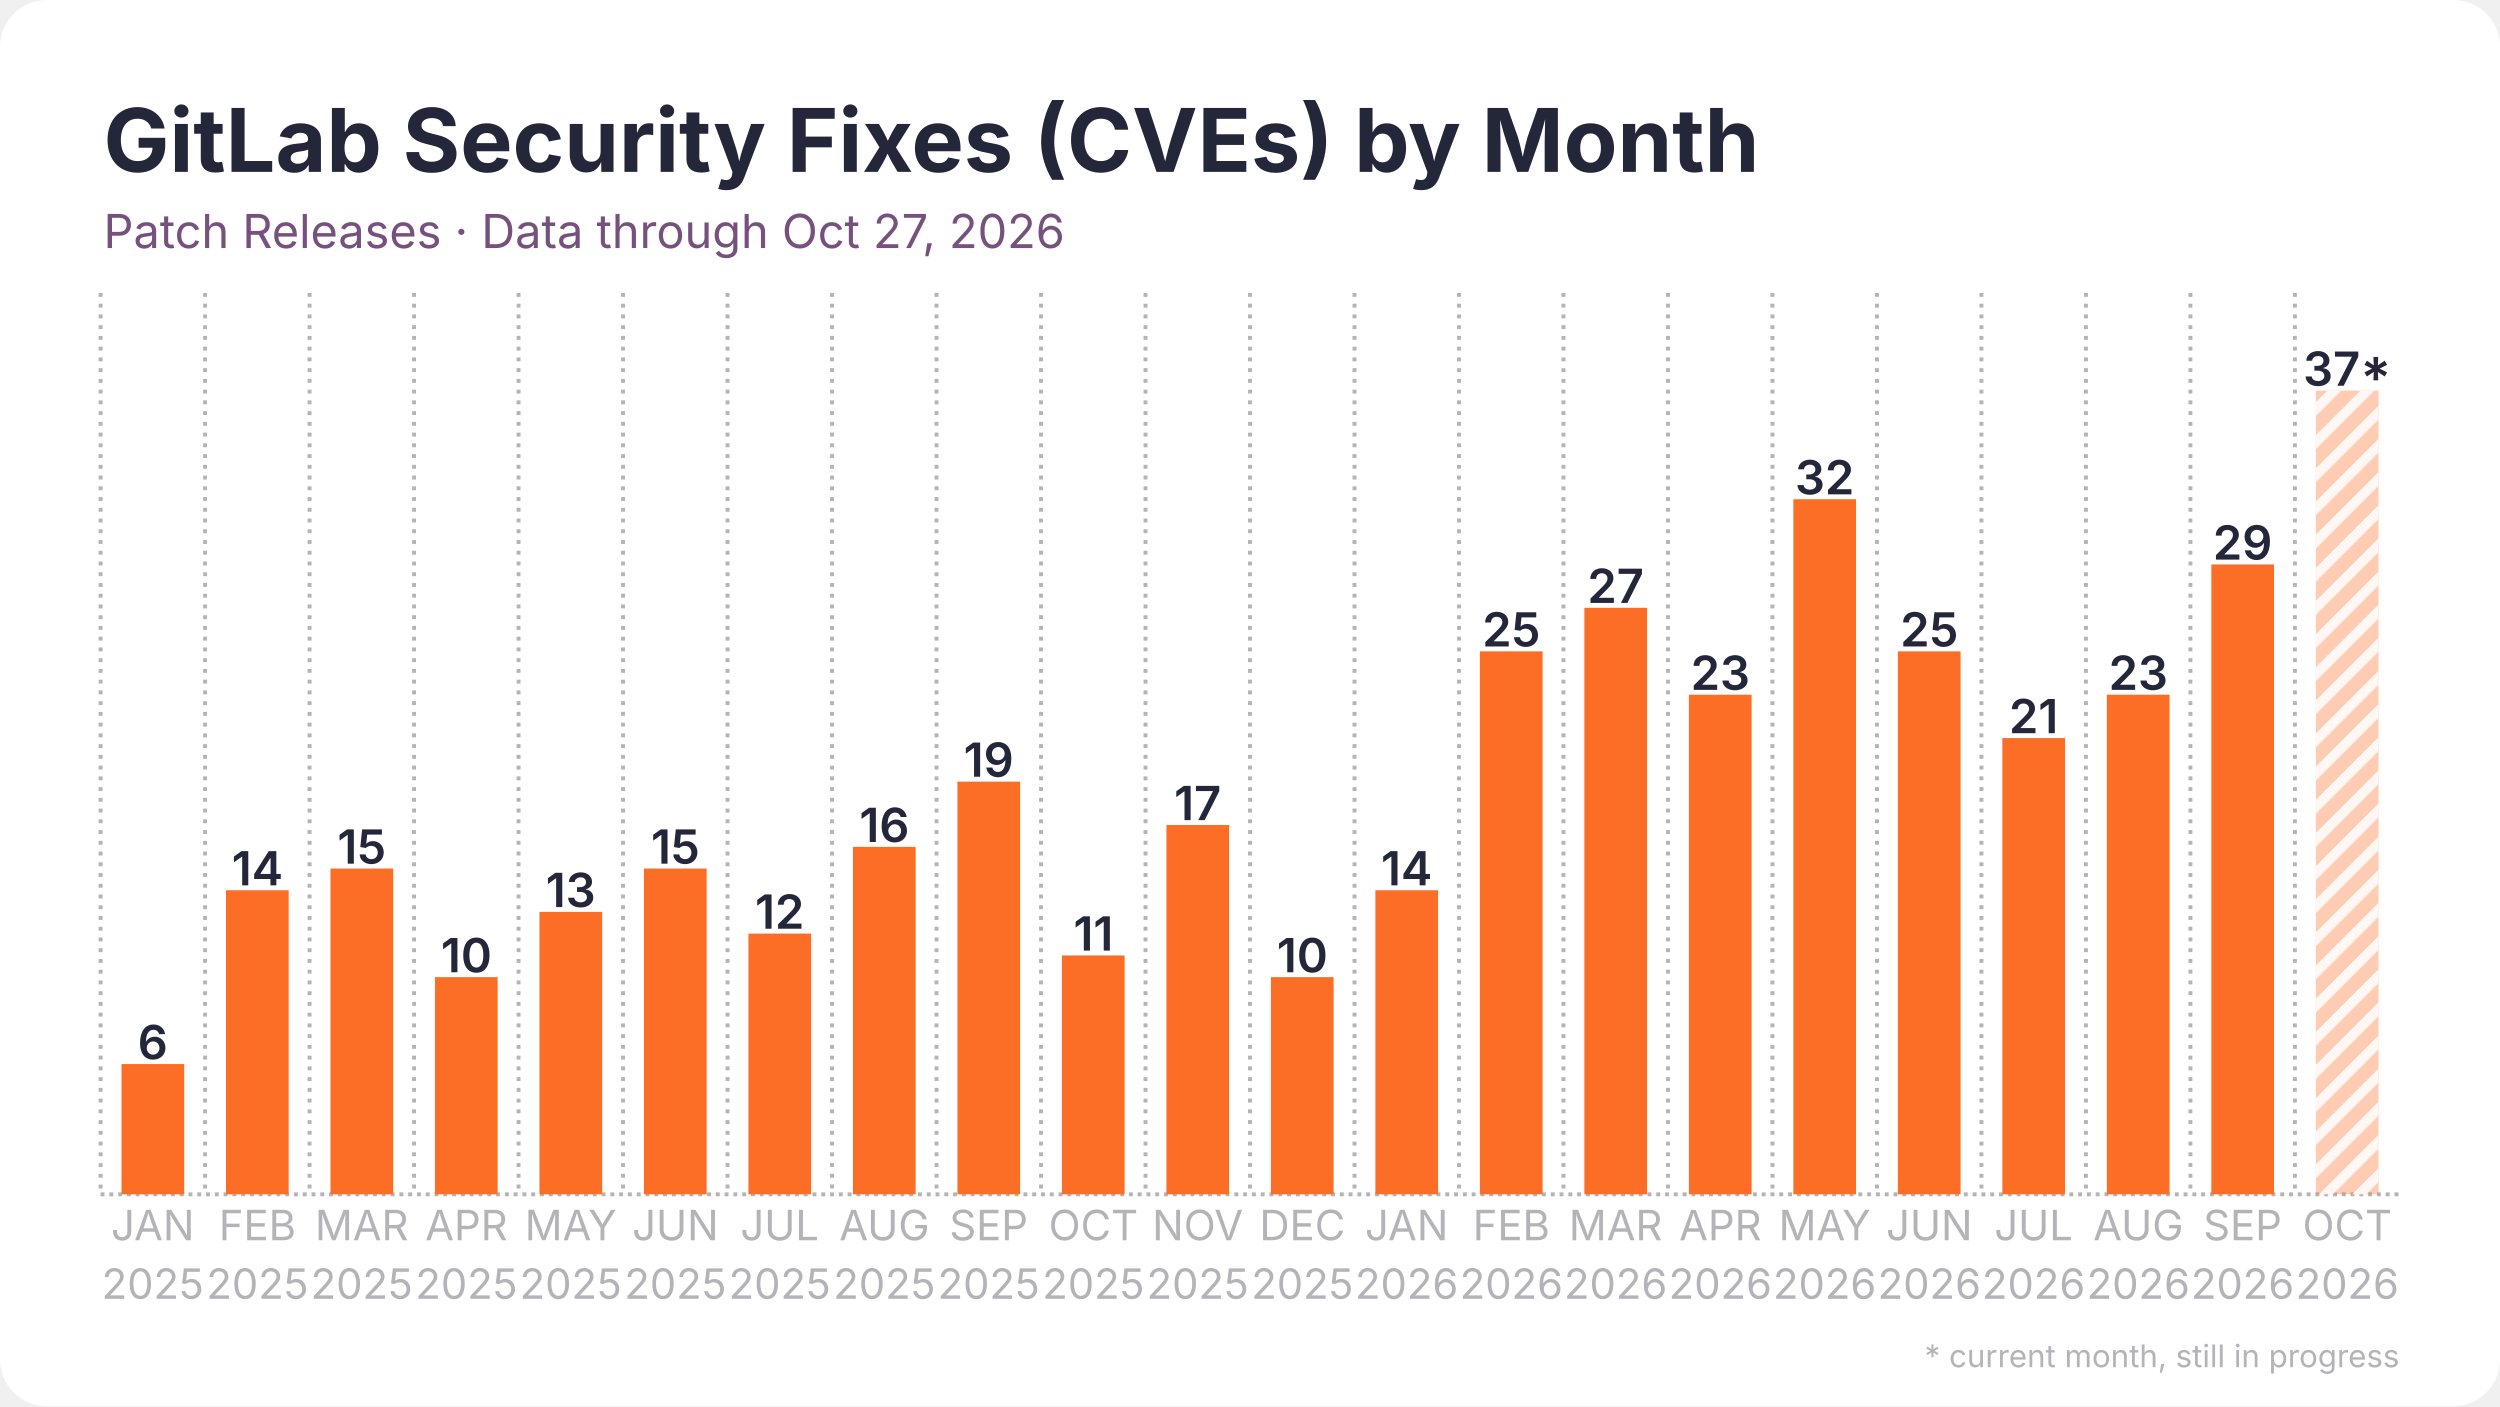
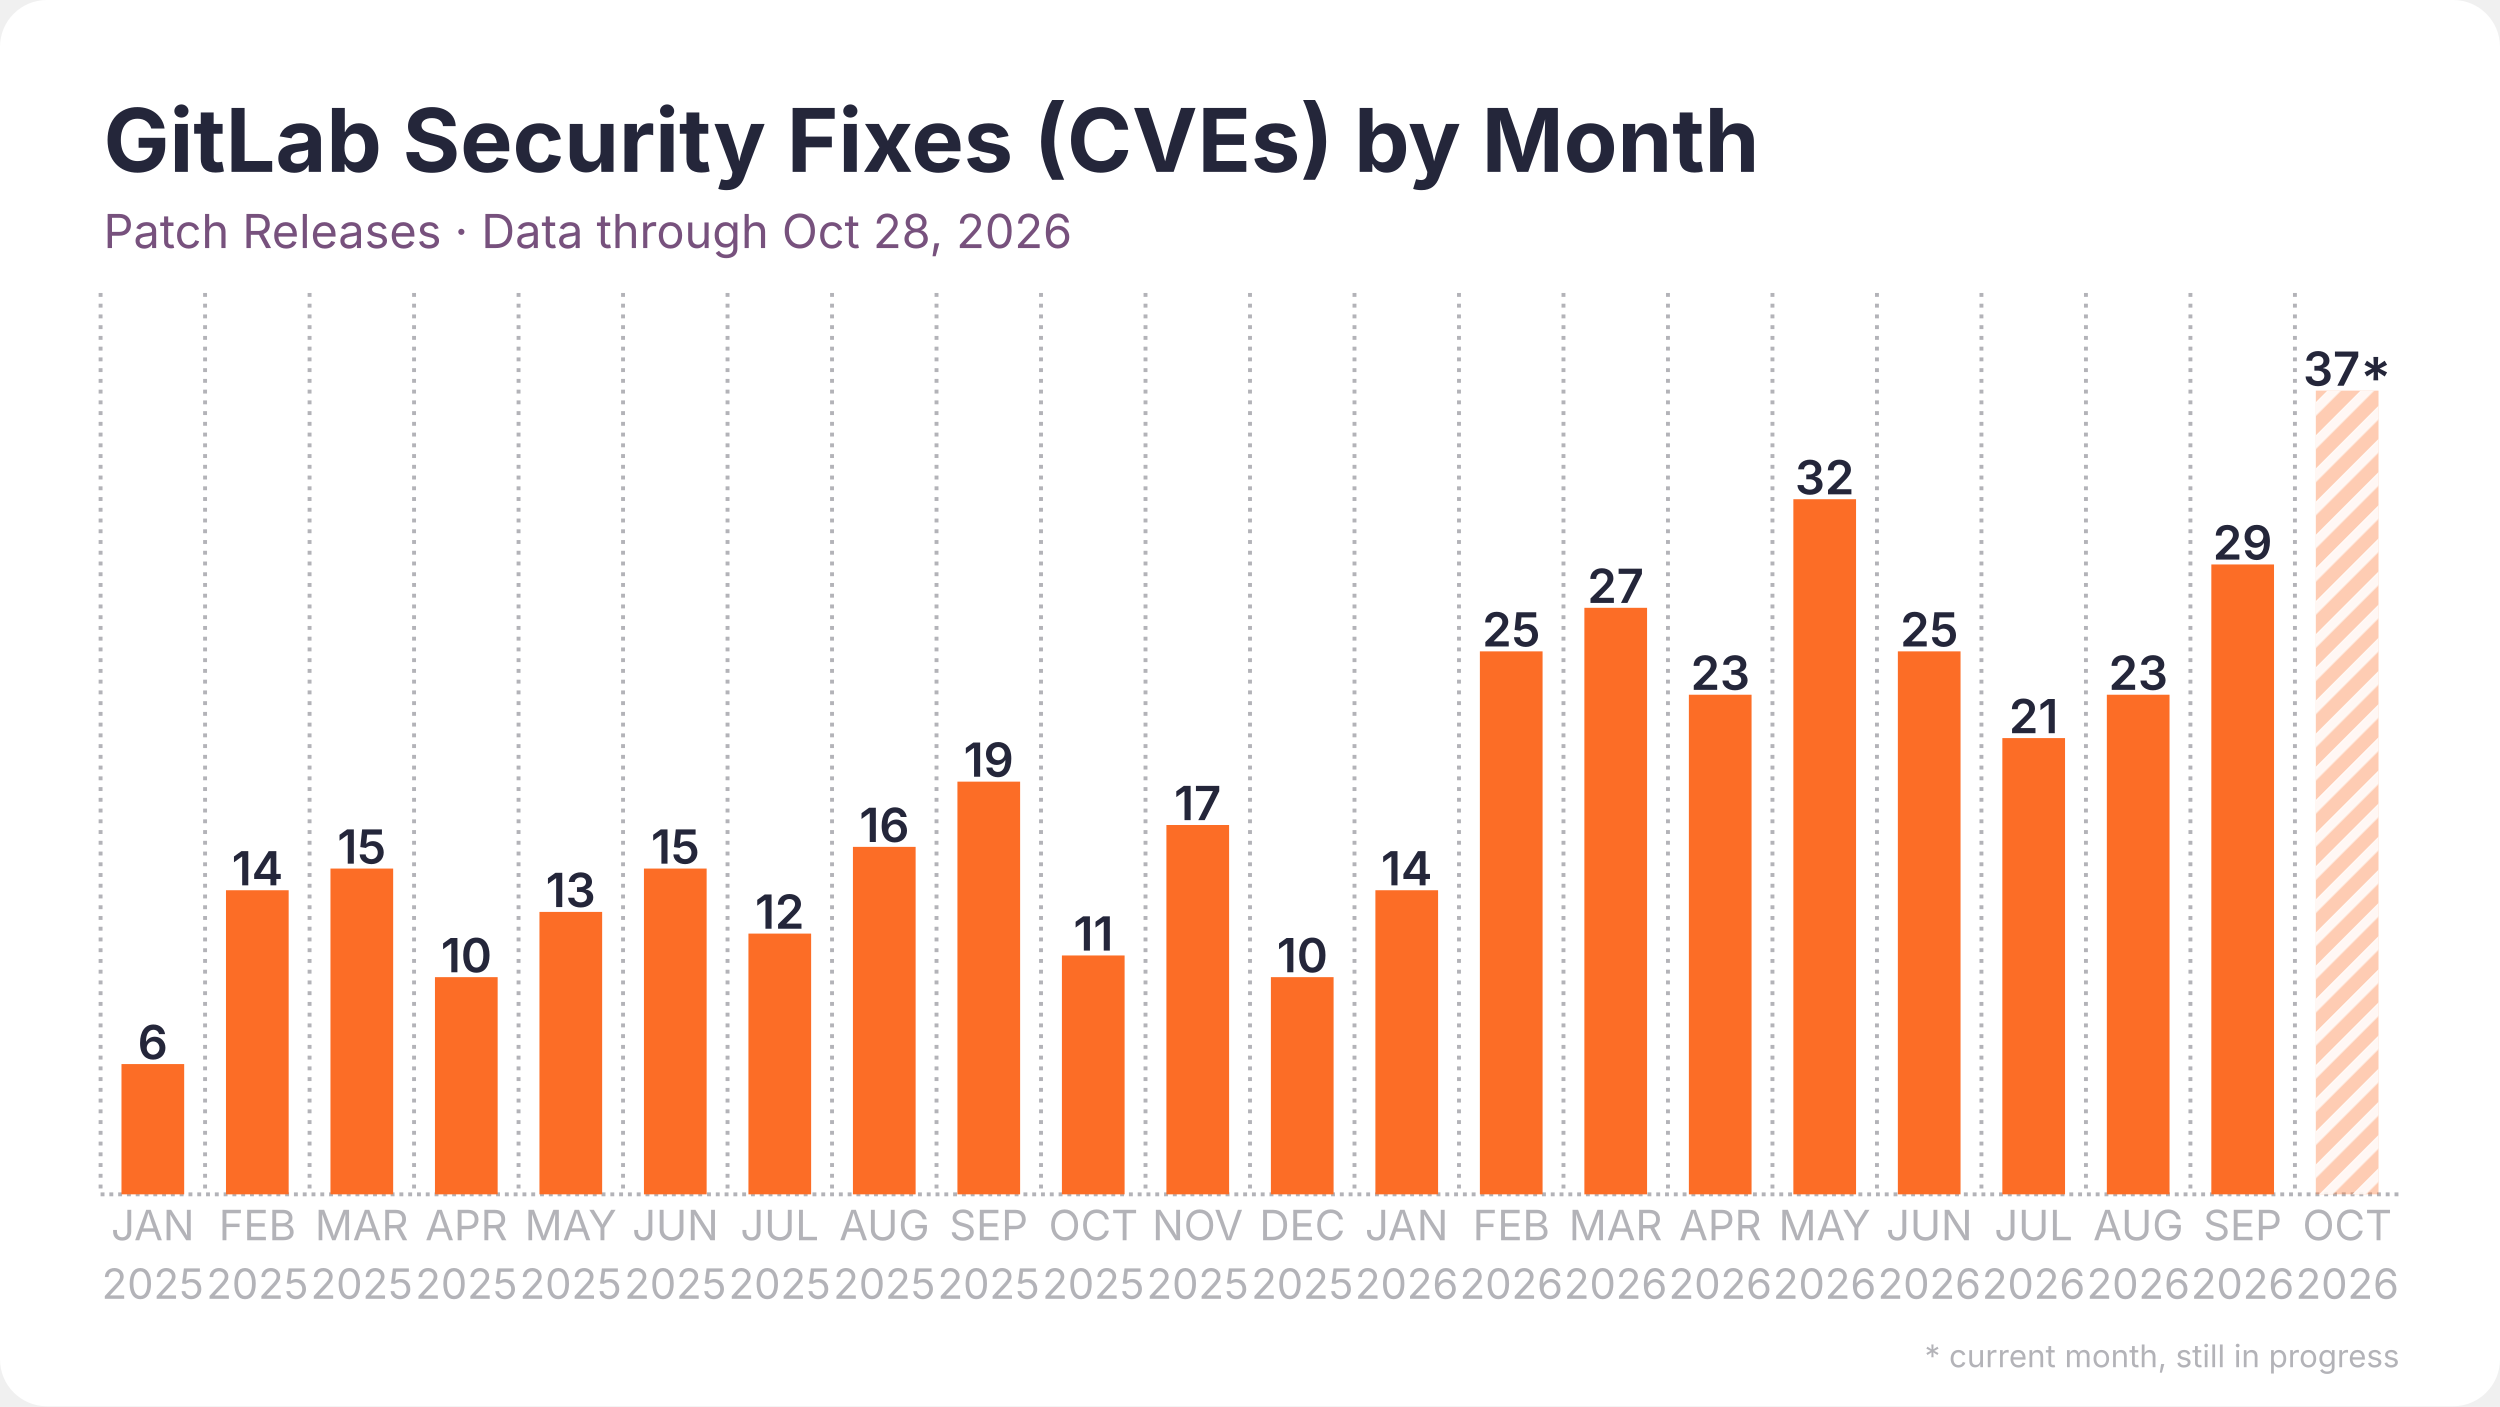
<svg xmlns="http://www.w3.org/2000/svg" width="1280" height="720" viewBox="0 0 1280 720">
  <rect width="1280" height="720" rx="24" fill="#ffffff" />
  <defs>
    <pattern id="stripes" width="12" height="12" patternUnits="userSpaceOnUse" patternTransform="rotate(45)">
      <rect width="12" height="12" fill="none" />
      <rect width="5" height="12" fill="#ffffff" opacity="0.85" />
    </pattern>
  </defs>
  <line x1="51.5" y1="611.5" x2="1228.5" y2="611.5" stroke="#b3b3b8" stroke-width="2" stroke-dasharray="2 2.5" />
  <line x1="51.5" y1="150.0" x2="51.5" y2="611.5" stroke="#b3b3b8" stroke-width="2" stroke-dasharray="2 3.5" />
  <line x1="105.0" y1="150.0" x2="105.0" y2="611.5" stroke="#b3b3b8" stroke-width="2" stroke-dasharray="2 3.5" />
  <line x1="158.5" y1="150.0" x2="158.5" y2="611.5" stroke="#b3b3b8" stroke-width="2" stroke-dasharray="2 3.5" />
  <line x1="212.0" y1="150.0" x2="212.0" y2="611.5" stroke="#b3b3b8" stroke-width="2" stroke-dasharray="2 3.5" />
  <line x1="265.5" y1="150.0" x2="265.5" y2="611.5" stroke="#b3b3b8" stroke-width="2" stroke-dasharray="2 3.5" />
  <line x1="319.0" y1="150.0" x2="319.0" y2="611.5" stroke="#b3b3b8" stroke-width="2" stroke-dasharray="2 3.5" />
  <line x1="372.5" y1="150.0" x2="372.5" y2="611.5" stroke="#b3b3b8" stroke-width="2" stroke-dasharray="2 3.5" />
  <line x1="426.0" y1="150.0" x2="426.0" y2="611.5" stroke="#b3b3b8" stroke-width="2" stroke-dasharray="2 3.5" />
  <line x1="479.5" y1="150.0" x2="479.5" y2="611.5" stroke="#b3b3b8" stroke-width="2" stroke-dasharray="2 3.5" />
  <line x1="533.0" y1="150.0" x2="533.0" y2="611.5" stroke="#b3b3b8" stroke-width="2" stroke-dasharray="2 3.5" />
  <line x1="586.5" y1="150.0" x2="586.5" y2="611.5" stroke="#b3b3b8" stroke-width="2" stroke-dasharray="2 3.5" />
  <line x1="640.0" y1="150.0" x2="640.0" y2="611.5" stroke="#b3b3b8" stroke-width="2" stroke-dasharray="2 3.5" />
  <line x1="693.5" y1="150.0" x2="693.5" y2="611.5" stroke="#b3b3b8" stroke-width="2" stroke-dasharray="2 3.5" />
  <line x1="747.0" y1="150.0" x2="747.0" y2="611.5" stroke="#b3b3b8" stroke-width="2" stroke-dasharray="2 3.5" />
  <line x1="800.5" y1="150.0" x2="800.5" y2="611.5" stroke="#b3b3b8" stroke-width="2" stroke-dasharray="2 3.5" />
  <line x1="854.0" y1="150.0" x2="854.0" y2="611.5" stroke="#b3b3b8" stroke-width="2" stroke-dasharray="2 3.5" />
  <line x1="907.5" y1="150.0" x2="907.5" y2="611.5" stroke="#b3b3b8" stroke-width="2" stroke-dasharray="2 3.5" />
  <line x1="961.0" y1="150.0" x2="961.0" y2="611.5" stroke="#b3b3b8" stroke-width="2" stroke-dasharray="2 3.5" />
  <line x1="1014.5" y1="150.0" x2="1014.5" y2="611.5" stroke="#b3b3b8" stroke-width="2" stroke-dasharray="2 3.5" />
  <line x1="1068.0" y1="150.0" x2="1068.0" y2="611.5" stroke="#b3b3b8" stroke-width="2" stroke-dasharray="2 3.5" />
  <line x1="1121.5" y1="150.0" x2="1121.5" y2="611.5" stroke="#b3b3b8" stroke-width="2" stroke-dasharray="2 3.5" />
  <line x1="1175.0" y1="150.0" x2="1175.0" y2="611.5" stroke="#b3b3b8" stroke-width="2" stroke-dasharray="2 3.5" />
  <rect x="62.2" y="544.8" width="32.1" height="66.7" fill="#fc6d26" />
  <text x="78.2" y="542.3" text-anchor="middle" font-family="Inter, Segoe UI, Helvetica, Arial, sans-serif" font-size="24.1" font-weight="600" fill="#24263a">6</text>
  <rect x="115.7" y="455.8" width="32.1" height="155.7" fill="#fc6d26" />
  <text x="131.8" y="453.3" text-anchor="middle" font-family="Inter, Segoe UI, Helvetica, Arial, sans-serif" font-size="24.1" font-weight="600" fill="#24263a">14</text>
  <rect x="169.2" y="444.7" width="32.1" height="166.8" fill="#fc6d26" />
  <text x="185.2" y="442.2" text-anchor="middle" font-family="Inter, Segoe UI, Helvetica, Arial, sans-serif" font-size="24.1" font-weight="600" fill="#24263a">15</text>
  <rect x="222.7" y="500.3" width="32.1" height="111.2" fill="#fc6d26" />
  <text x="238.8" y="497.8" text-anchor="middle" font-family="Inter, Segoe UI, Helvetica, Arial, sans-serif" font-size="24.1" font-weight="600" fill="#24263a">10</text>
  <rect x="276.2" y="466.9" width="32.1" height="144.6" fill="#fc6d26" />
  <text x="292.2" y="464.4" text-anchor="middle" font-family="Inter, Segoe UI, Helvetica, Arial, sans-serif" font-size="24.1" font-weight="600" fill="#24263a">13</text>
  <rect x="329.7" y="444.7" width="32.1" height="166.8" fill="#fc6d26" />
  <text x="345.8" y="442.2" text-anchor="middle" font-family="Inter, Segoe UI, Helvetica, Arial, sans-serif" font-size="24.1" font-weight="600" fill="#24263a">15</text>
  <rect x="383.2" y="478.0" width="32.1" height="133.5" fill="#fc6d26" />
  <text x="399.2" y="475.5" text-anchor="middle" font-family="Inter, Segoe UI, Helvetica, Arial, sans-serif" font-size="24.1" font-weight="600" fill="#24263a">12</text>
  <rect x="436.7" y="433.6" width="32.1" height="177.9" fill="#fc6d26" />
  <text x="452.8" y="431.1" text-anchor="middle" font-family="Inter, Segoe UI, Helvetica, Arial, sans-serif" font-size="24.1" font-weight="600" fill="#24263a">16</text>
  <rect x="490.2" y="400.2" width="32.1" height="211.3" fill="#fc6d26" />
  <text x="506.2" y="397.7" text-anchor="middle" font-family="Inter, Segoe UI, Helvetica, Arial, sans-serif" font-size="24.1" font-weight="600" fill="#24263a">19</text>
  <rect x="543.7" y="489.2" width="32.1" height="122.3" fill="#fc6d26" />
  <text x="559.8" y="486.7" text-anchor="middle" font-family="Inter, Segoe UI, Helvetica, Arial, sans-serif" font-size="24.1" font-weight="600" fill="#24263a">11</text>
  <rect x="597.2" y="422.4" width="32.1" height="189.1" fill="#fc6d26" />
  <text x="613.2" y="419.9" text-anchor="middle" font-family="Inter, Segoe UI, Helvetica, Arial, sans-serif" font-size="24.1" font-weight="600" fill="#24263a">17</text>
  <rect x="650.7" y="500.3" width="32.1" height="111.2" fill="#fc6d26" />
  <text x="666.8" y="497.8" text-anchor="middle" font-family="Inter, Segoe UI, Helvetica, Arial, sans-serif" font-size="24.1" font-weight="600" fill="#24263a">10</text>
  <rect x="704.2" y="455.8" width="32.1" height="155.7" fill="#fc6d26" />
  <text x="720.2" y="453.3" text-anchor="middle" font-family="Inter, Segoe UI, Helvetica, Arial, sans-serif" font-size="24.1" font-weight="600" fill="#24263a">14</text>
  <rect x="757.7" y="333.5" width="32.1" height="278.0" fill="#fc6d26" />
  <text x="773.8" y="331.0" text-anchor="middle" font-family="Inter, Segoe UI, Helvetica, Arial, sans-serif" font-size="24.1" font-weight="600" fill="#24263a">25</text>
  <rect x="811.2" y="311.2" width="32.1" height="300.3" fill="#fc6d26" />
  <text x="827.2" y="308.7" text-anchor="middle" font-family="Inter, Segoe UI, Helvetica, Arial, sans-serif" font-size="24.1" font-weight="600" fill="#24263a">27</text>
  <rect x="864.7" y="355.7" width="32.1" height="255.8" fill="#fc6d26" />
  <text x="880.8" y="353.2" text-anchor="middle" font-family="Inter, Segoe UI, Helvetica, Arial, sans-serif" font-size="24.1" font-weight="600" fill="#24263a">23</text>
  <rect x="918.2" y="255.6" width="32.1" height="355.9" fill="#fc6d26" />
  <text x="934.2" y="253.1" text-anchor="middle" font-family="Inter, Segoe UI, Helvetica, Arial, sans-serif" font-size="24.1" font-weight="600" fill="#24263a">32</text>
  <rect x="971.7" y="333.5" width="32.1" height="278.0" fill="#fc6d26" />
  <text x="987.8" y="331.0" text-anchor="middle" font-family="Inter, Segoe UI, Helvetica, Arial, sans-serif" font-size="24.1" font-weight="600" fill="#24263a">25</text>
  <rect x="1025.2" y="377.9" width="32.1" height="233.6" fill="#fc6d26" />
  <text x="1041.2" y="375.4" text-anchor="middle" font-family="Inter, Segoe UI, Helvetica, Arial, sans-serif" font-size="24.1" font-weight="600" fill="#24263a">21</text>
  <rect x="1078.7" y="355.7" width="32.1" height="255.8" fill="#fc6d26" />
  <text x="1094.8" y="353.2" text-anchor="middle" font-family="Inter, Segoe UI, Helvetica, Arial, sans-serif" font-size="24.1" font-weight="600" fill="#24263a">23</text>
  <rect x="1132.2" y="289.0" width="32.1" height="322.5" fill="#fc6d26" />
  <text x="1148.2" y="286.5" text-anchor="middle" font-family="Inter, Segoe UI, Helvetica, Arial, sans-serif" font-size="24.1" font-weight="600" fill="#24263a">29</text>
  <rect x="1185.7" y="200.0" width="32.1" height="411.5" fill="#fc6d26" opacity="0.35" />
  <rect x="1185.7" y="200.0" width="32.1" height="411.5" fill="url(#stripes)" />
  <text x="1201.8" y="197.5" text-anchor="middle" font-family="Inter, Segoe UI, Helvetica, Arial, sans-serif" font-size="24.1" font-weight="600" fill="#24263a">37*</text>
  <text x="78.2" y="635" text-anchor="middle" font-family="Inter, Segoe UI, Helvetica, Arial, sans-serif" font-size="21.4" fill="#b3b3b8">JAN</text>
  <text x="78.2" y="665" text-anchor="middle" font-family="Inter, Segoe UI, Helvetica, Arial, sans-serif" font-size="21.4" fill="#b3b3b8">2025</text>
  <text x="131.8" y="635" text-anchor="middle" font-family="Inter, Segoe UI, Helvetica, Arial, sans-serif" font-size="21.4" fill="#b3b3b8">FEB</text>
  <text x="131.8" y="665" text-anchor="middle" font-family="Inter, Segoe UI, Helvetica, Arial, sans-serif" font-size="21.4" fill="#b3b3b8">2025</text>
  <text x="185.2" y="635" text-anchor="middle" font-family="Inter, Segoe UI, Helvetica, Arial, sans-serif" font-size="21.4" fill="#b3b3b8">MAR</text>
  <text x="185.2" y="665" text-anchor="middle" font-family="Inter, Segoe UI, Helvetica, Arial, sans-serif" font-size="21.4" fill="#b3b3b8">2025</text>
  <text x="238.8" y="635" text-anchor="middle" font-family="Inter, Segoe UI, Helvetica, Arial, sans-serif" font-size="21.4" fill="#b3b3b8">APR</text>
  <text x="238.8" y="665" text-anchor="middle" font-family="Inter, Segoe UI, Helvetica, Arial, sans-serif" font-size="21.4" fill="#b3b3b8">2025</text>
  <text x="292.2" y="635" text-anchor="middle" font-family="Inter, Segoe UI, Helvetica, Arial, sans-serif" font-size="21.4" fill="#b3b3b8">MAY</text>
  <text x="292.2" y="665" text-anchor="middle" font-family="Inter, Segoe UI, Helvetica, Arial, sans-serif" font-size="21.4" fill="#b3b3b8">2025</text>
  <text x="345.8" y="635" text-anchor="middle" font-family="Inter, Segoe UI, Helvetica, Arial, sans-serif" font-size="21.4" fill="#b3b3b8">JUN</text>
  <text x="345.8" y="665" text-anchor="middle" font-family="Inter, Segoe UI, Helvetica, Arial, sans-serif" font-size="21.4" fill="#b3b3b8">2025</text>
  <text x="399.2" y="635" text-anchor="middle" font-family="Inter, Segoe UI, Helvetica, Arial, sans-serif" font-size="21.4" fill="#b3b3b8">JUL</text>
  <text x="399.2" y="665" text-anchor="middle" font-family="Inter, Segoe UI, Helvetica, Arial, sans-serif" font-size="21.4" fill="#b3b3b8">2025</text>
  <text x="452.8" y="635" text-anchor="middle" font-family="Inter, Segoe UI, Helvetica, Arial, sans-serif" font-size="21.4" fill="#b3b3b8">AUG</text>
  <text x="452.8" y="665" text-anchor="middle" font-family="Inter, Segoe UI, Helvetica, Arial, sans-serif" font-size="21.4" fill="#b3b3b8">2025</text>
  <text x="506.2" y="635" text-anchor="middle" font-family="Inter, Segoe UI, Helvetica, Arial, sans-serif" font-size="21.4" fill="#b3b3b8">SEP</text>
  <text x="506.2" y="665" text-anchor="middle" font-family="Inter, Segoe UI, Helvetica, Arial, sans-serif" font-size="21.4" fill="#b3b3b8">2025</text>
  <text x="559.8" y="635" text-anchor="middle" font-family="Inter, Segoe UI, Helvetica, Arial, sans-serif" font-size="21.4" fill="#b3b3b8">OCT</text>
  <text x="559.8" y="665" text-anchor="middle" font-family="Inter, Segoe UI, Helvetica, Arial, sans-serif" font-size="21.4" fill="#b3b3b8">2025</text>
  <text x="613.2" y="635" text-anchor="middle" font-family="Inter, Segoe UI, Helvetica, Arial, sans-serif" font-size="21.4" fill="#b3b3b8">NOV</text>
  <text x="613.2" y="665" text-anchor="middle" font-family="Inter, Segoe UI, Helvetica, Arial, sans-serif" font-size="21.4" fill="#b3b3b8">2025</text>
  <text x="666.8" y="635" text-anchor="middle" font-family="Inter, Segoe UI, Helvetica, Arial, sans-serif" font-size="21.4" fill="#b3b3b8">DEC</text>
  <text x="666.8" y="665" text-anchor="middle" font-family="Inter, Segoe UI, Helvetica, Arial, sans-serif" font-size="21.4" fill="#b3b3b8">2025</text>
  <text x="720.2" y="635" text-anchor="middle" font-family="Inter, Segoe UI, Helvetica, Arial, sans-serif" font-size="21.4" fill="#b3b3b8">JAN</text>
  <text x="720.2" y="665" text-anchor="middle" font-family="Inter, Segoe UI, Helvetica, Arial, sans-serif" font-size="21.4" fill="#b3b3b8">2026</text>
  <text x="773.8" y="635" text-anchor="middle" font-family="Inter, Segoe UI, Helvetica, Arial, sans-serif" font-size="21.4" fill="#b3b3b8">FEB</text>
  <text x="773.8" y="665" text-anchor="middle" font-family="Inter, Segoe UI, Helvetica, Arial, sans-serif" font-size="21.4" fill="#b3b3b8">2026</text>
  <text x="827.2" y="635" text-anchor="middle" font-family="Inter, Segoe UI, Helvetica, Arial, sans-serif" font-size="21.4" fill="#b3b3b8">MAR</text>
  <text x="827.2" y="665" text-anchor="middle" font-family="Inter, Segoe UI, Helvetica, Arial, sans-serif" font-size="21.4" fill="#b3b3b8">2026</text>
  <text x="880.8" y="635" text-anchor="middle" font-family="Inter, Segoe UI, Helvetica, Arial, sans-serif" font-size="21.4" fill="#b3b3b8">APR</text>
  <text x="880.8" y="665" text-anchor="middle" font-family="Inter, Segoe UI, Helvetica, Arial, sans-serif" font-size="21.4" fill="#b3b3b8">2026</text>
  <text x="934.2" y="635" text-anchor="middle" font-family="Inter, Segoe UI, Helvetica, Arial, sans-serif" font-size="21.4" fill="#b3b3b8">MAY</text>
  <text x="934.2" y="665" text-anchor="middle" font-family="Inter, Segoe UI, Helvetica, Arial, sans-serif" font-size="21.4" fill="#b3b3b8">2026</text>
  <text x="987.8" y="635" text-anchor="middle" font-family="Inter, Segoe UI, Helvetica, Arial, sans-serif" font-size="21.4" fill="#b3b3b8">JUN</text>
  <text x="987.8" y="665" text-anchor="middle" font-family="Inter, Segoe UI, Helvetica, Arial, sans-serif" font-size="21.4" fill="#b3b3b8">2026</text>
  <text x="1041.2" y="635" text-anchor="middle" font-family="Inter, Segoe UI, Helvetica, Arial, sans-serif" font-size="21.4" fill="#b3b3b8">JUL</text>
  <text x="1041.2" y="665" text-anchor="middle" font-family="Inter, Segoe UI, Helvetica, Arial, sans-serif" font-size="21.4" fill="#b3b3b8">2026</text>
  <text x="1094.8" y="635" text-anchor="middle" font-family="Inter, Segoe UI, Helvetica, Arial, sans-serif" font-size="21.4" fill="#b3b3b8">AUG</text>
  <text x="1094.8" y="665" text-anchor="middle" font-family="Inter, Segoe UI, Helvetica, Arial, sans-serif" font-size="21.4" fill="#b3b3b8">2026</text>
  <text x="1148.2" y="635" text-anchor="middle" font-family="Inter, Segoe UI, Helvetica, Arial, sans-serif" font-size="21.4" fill="#b3b3b8">SEP</text>
  <text x="1148.2" y="665" text-anchor="middle" font-family="Inter, Segoe UI, Helvetica, Arial, sans-serif" font-size="21.4" fill="#b3b3b8">2026</text>
  <text x="1201.8" y="635" text-anchor="middle" font-family="Inter, Segoe UI, Helvetica, Arial, sans-serif" font-size="21.4" fill="#b3b3b8">OCT</text>
  <text x="1201.8" y="665" text-anchor="middle" font-family="Inter, Segoe UI, Helvetica, Arial, sans-serif" font-size="21.4" fill="#b3b3b8">2026</text>
  <text x="53.0" y="88.0" font-family="Inter, Segoe UI, Helvetica, Arial, sans-serif" font-size="45" font-weight="700" fill="#24263a">GitLab Security Fixes (CVEs) by Month</text>
-   <text x="53.0" y="127.0" font-family="Inter, Segoe UI, Helvetica, Arial, sans-serif" font-size="24" fill="#77517d">Patch Releases · Data through Oct 27, 2026</text>
+   <text x="53.0" y="127.0" font-family="Inter, Segoe UI, Helvetica, Arial, sans-serif" font-size="24" fill="#77517d">Patch Releases · Data through Oct 28, 2026</text>
  <text x="1228.5" y="700" text-anchor="end" font-family="Inter, Segoe UI, Helvetica, Arial, sans-serif" font-size="16" fill="#b3b3b8">* current month, still in progress</text>
</svg>
